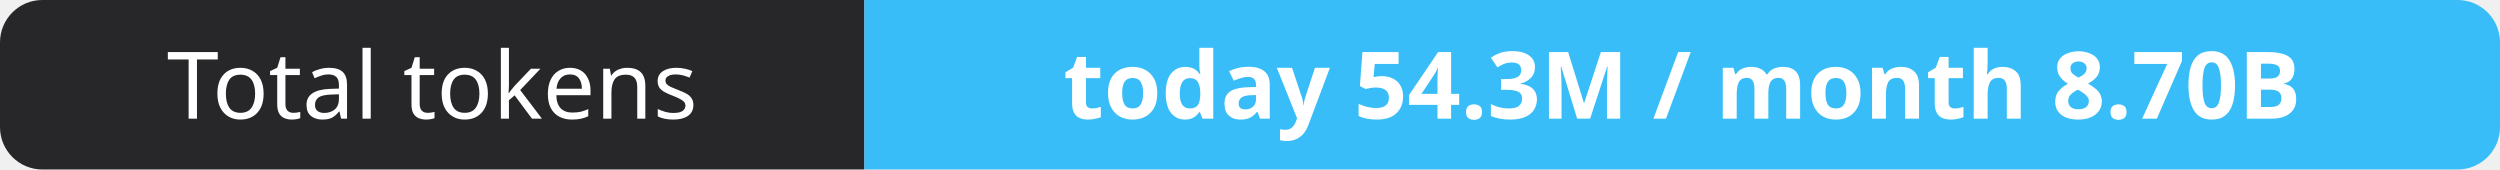
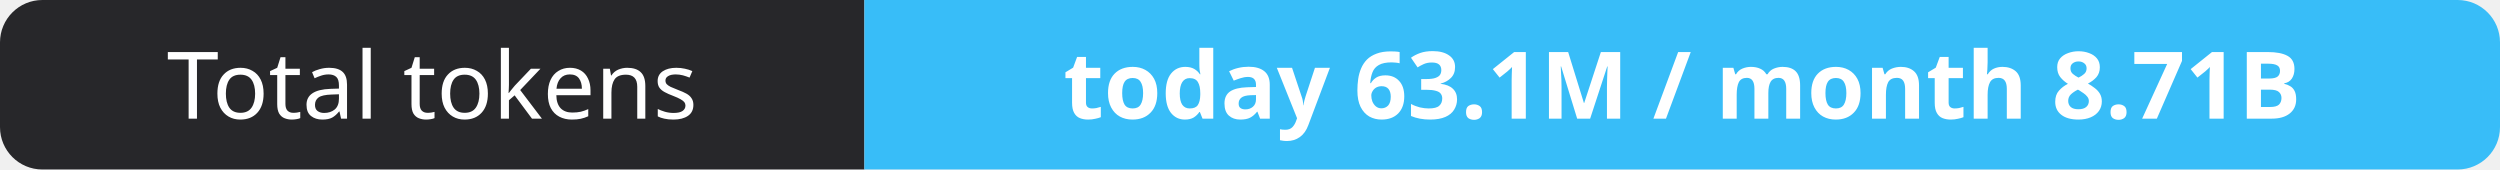
- <svg xmlns="http://www.w3.org/2000/svg" width="295" height="20" role="img" aria-label="Total tokens: today 54.3M / month 8.70B">
+ <svg xmlns="http://www.w3.org/2000/svg" width="295" height="20" role="img" aria-label="Total tokens: today 63.1M / month 8.71B">
  <clipPath id="r">
    <rect width="295" height="20" rx="5" fill="#fff" />
  </clipPath>
  <g clip-path="url(#r)">
    <rect width="102" height="20" fill="#27272a" />
    <rect x="102" width="193" height="20" fill="#38bdf8" />
  </g>
  <g fill="#fff" text-anchor="middle" font-family="Verdana,Geneva,sans-serif" font-size="11">
    <text x="51.0" y="14">Total tokens</text>
-     <text x="198.5" y="14" font-weight="700">today 54.3M / month 8.70B</text>
+     <text x="198.5" y="14" font-weight="700">today 63.1M / month 8.71B</text>
  </g>
</svg>
